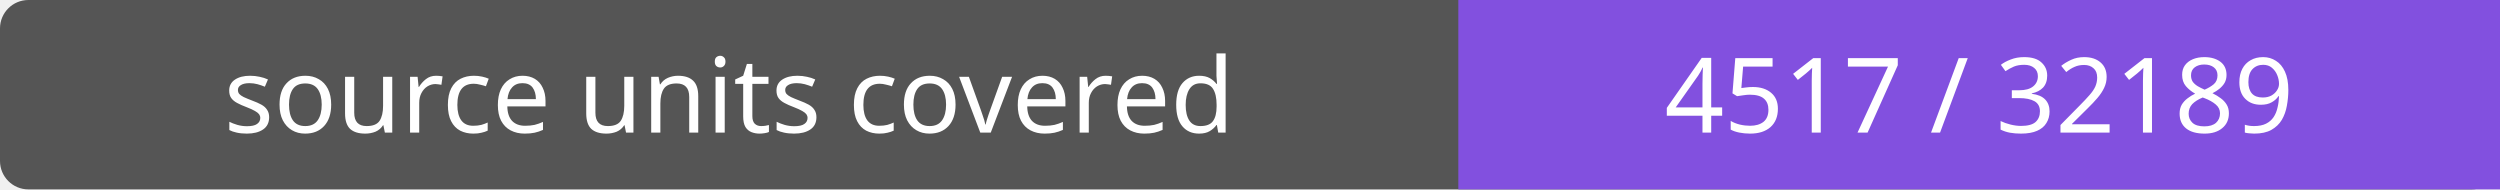
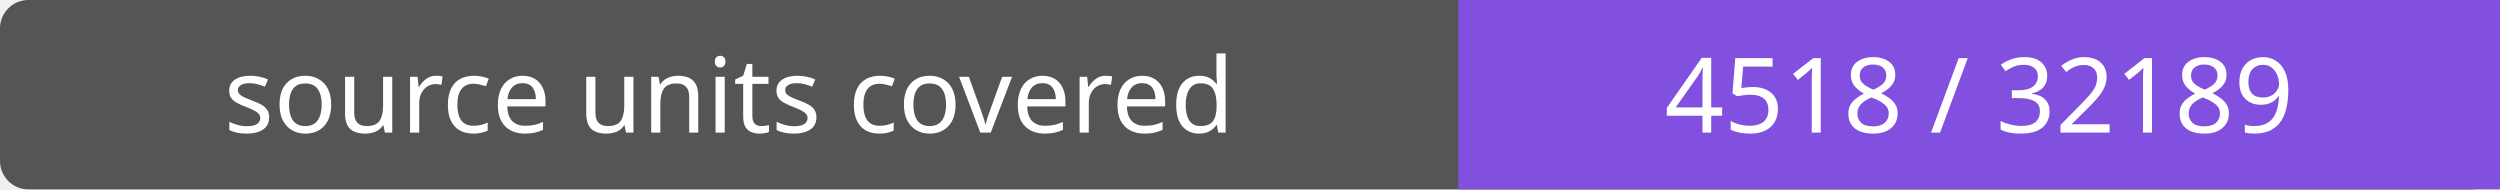
- <svg xmlns="http://www.w3.org/2000/svg" width="264" height="20" role="img" aria-label="source units covered: 4517 / 32189">
+ <svg xmlns="http://www.w3.org/2000/svg" width="264" height="20" role="img" aria-label="source units covered: 4518 / 32189">
  <rect width="264" height="20" rx="3" fill="#555" />
  <path fill="#8250df" d="M154 0h110v20H154z" />
  <g fill="#fff" text-anchor="middle" font-family="Verdana,sans-serif" font-size="11">
    <text x="77.0" y="14">source units covered</text>
-     <text x="209.0" y="14">4517 / 32189</text>
+     <text x="209.0" y="14">4518 / 32189</text>
  </g>
</svg>
